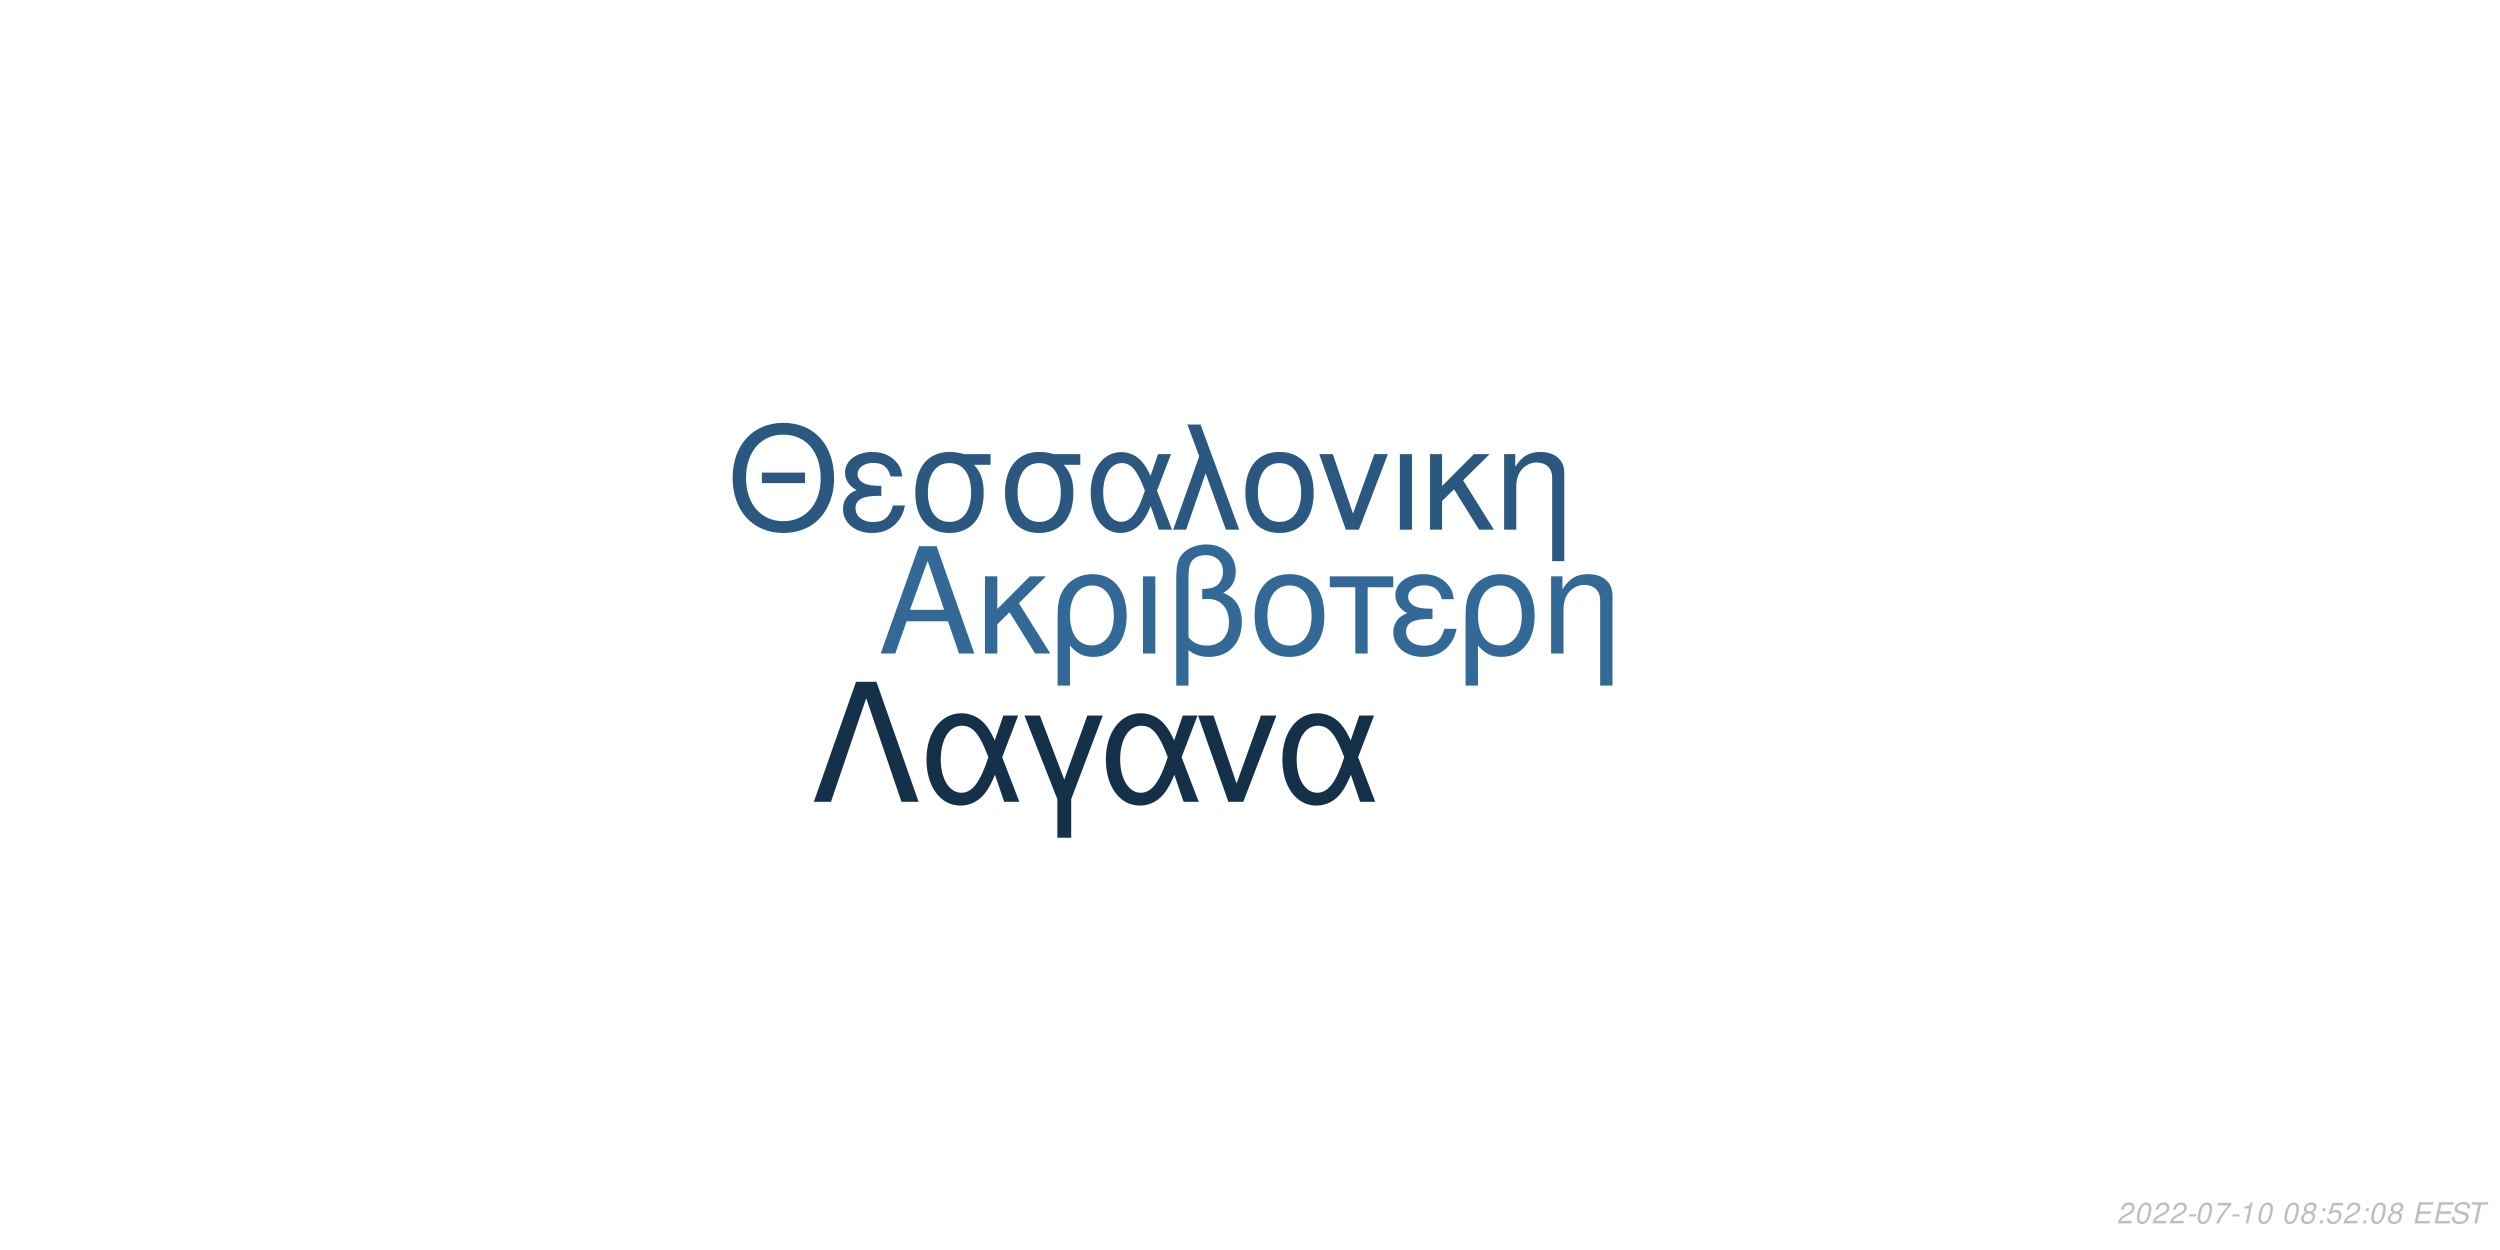
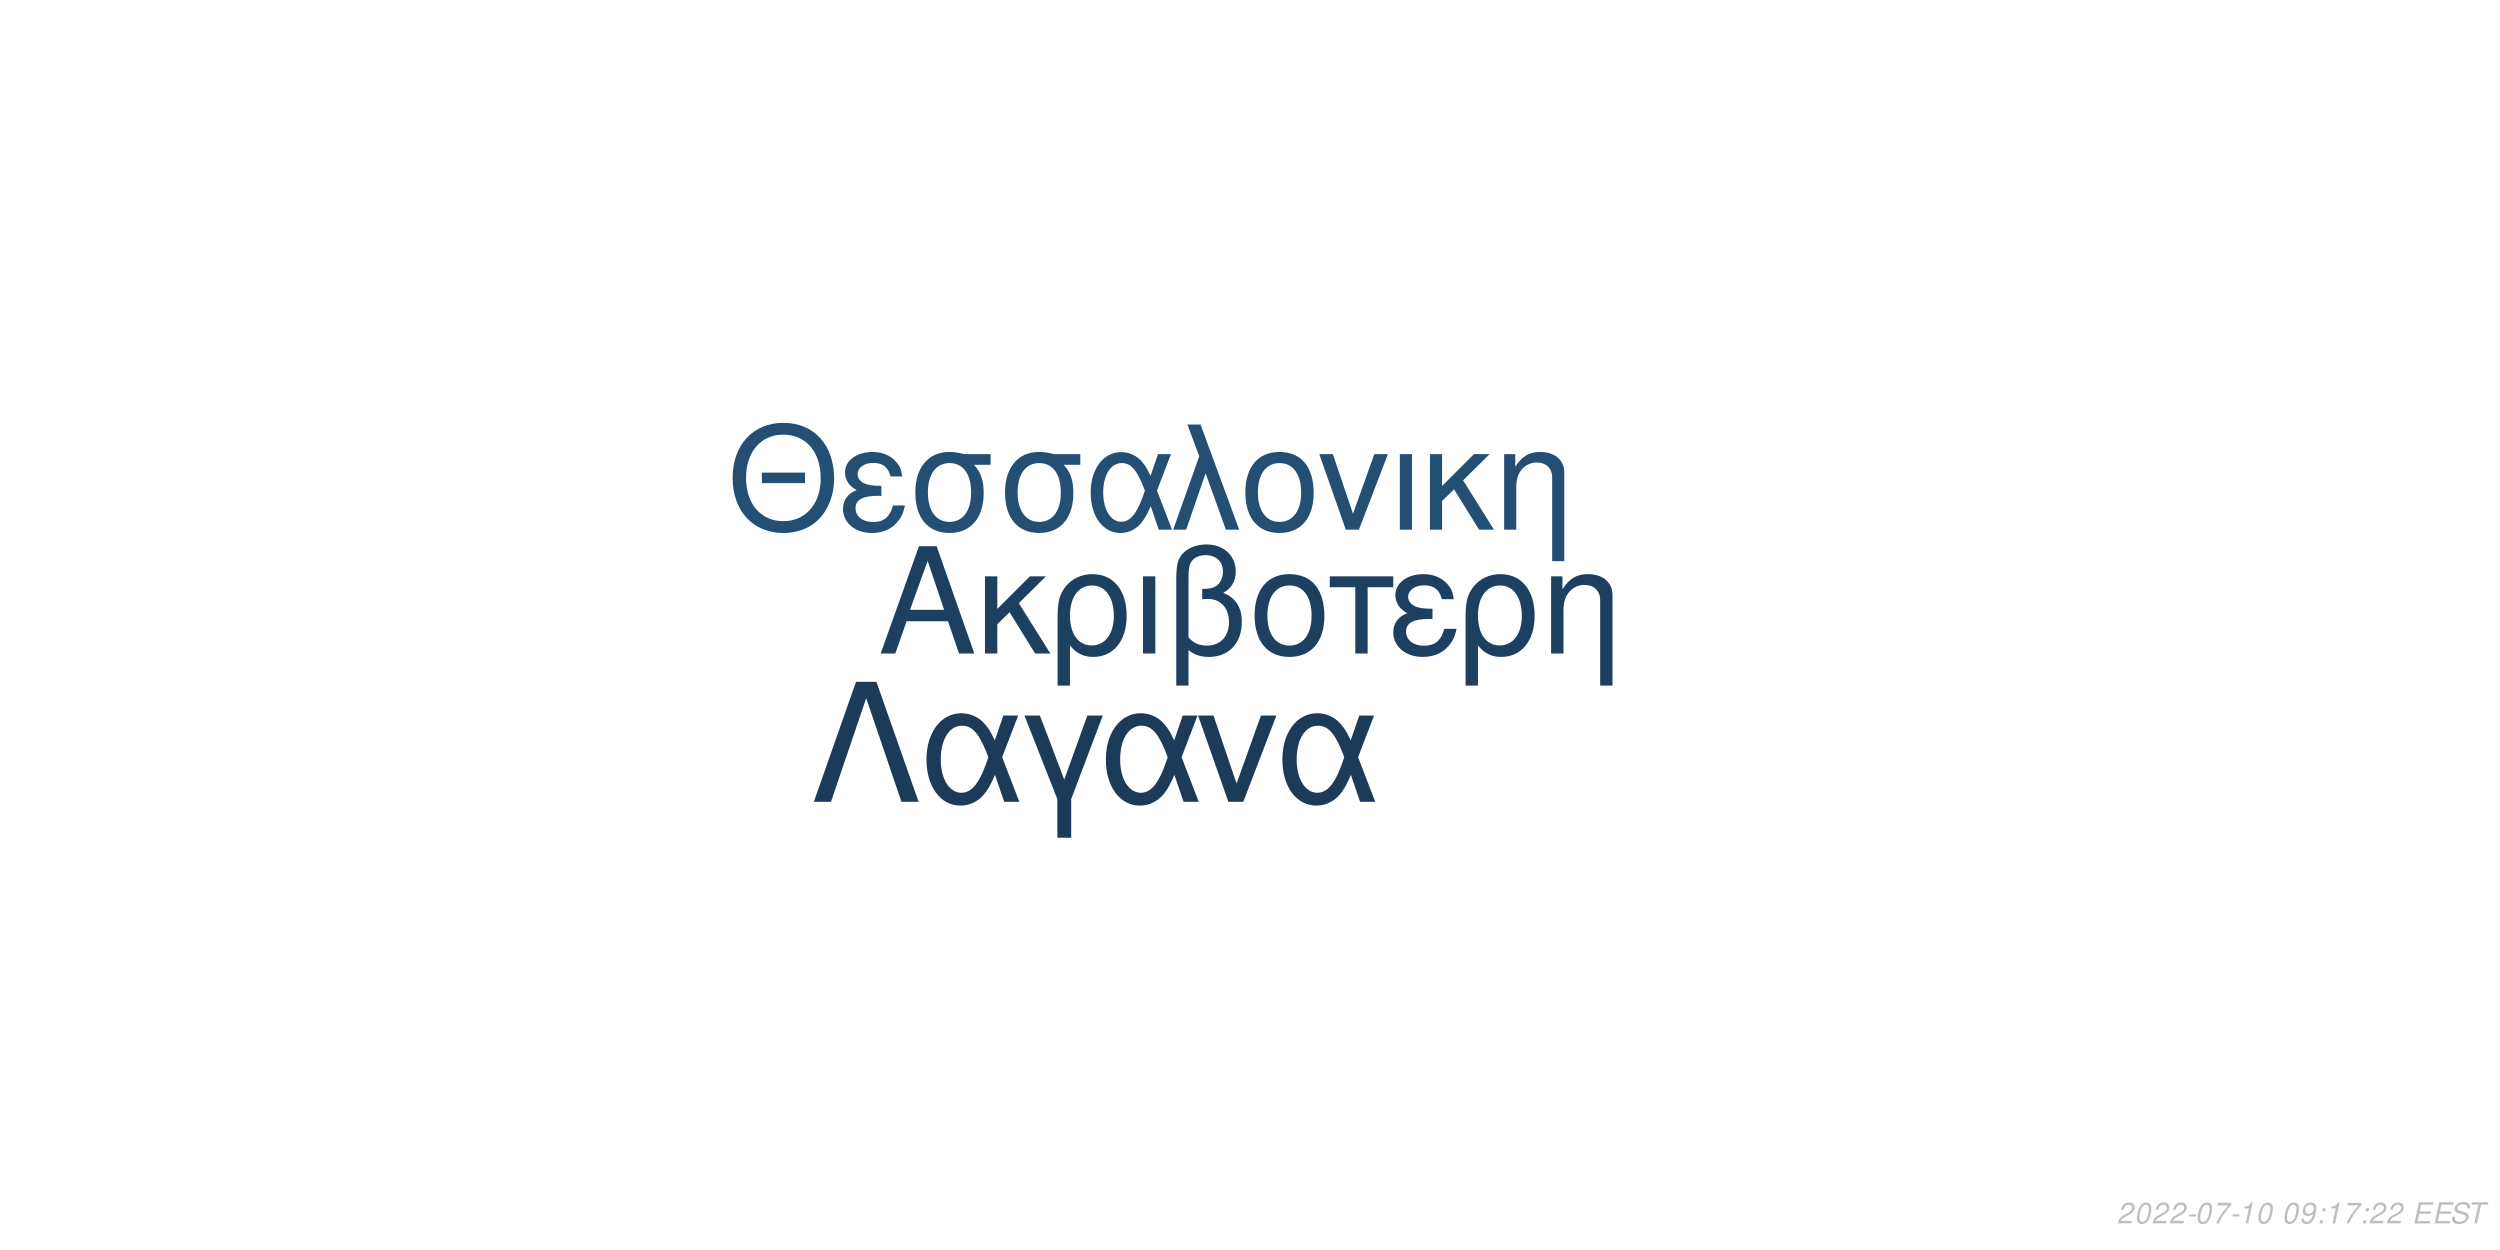
<svg xmlns="http://www.w3.org/2000/svg" xmlns:xlink="http://www.w3.org/1999/xlink" width="864pt" height="432pt" viewBox="0 0 864 432" version="1.1">
  <defs>
    <g>
      <symbol overflow="visible" id="glyph0-0">
        <path style="stroke:none;" d="" />
      </symbol>
      <symbol overflow="visible" id="glyph0-1">
        <path style="stroke:none;" d="M 24.125 -11.141 L 27.938 0 L 33.234 0 L 20.203 -37.094 L 14.094 -37.094 L 0.859 0 L 5.906 0 L 9.828 -11.141 Z M 22.797 -15.109 L 11 -15.109 L 17.094 -32.016 Z M 22.797 -15.109 " />
      </symbol>
      <symbol overflow="visible" id="glyph0-2">
        <path style="stroke:none;" d="M 7.172 -15.422 L 7.172 -26.672 L 2.906 -26.672 L 2.906 0 L 7.172 0 L 7.172 -10.125 L 11.406 -14.25 L 20.25 0 L 25.5 0 L 14.609 -17.406 L 23.969 -26.672 L 18.422 -26.672 Z M 7.172 -15.422 " />
      </symbol>
      <symbol overflow="visible" id="glyph0-3">
        <path style="stroke:none;" d="M 3 11.094 L 7.281 11.094 L 7.281 -2.797 C 9.516 -0.047 11.953 1.172 15.375 1.172 C 22.344 1.172 26.875 -4.422 26.875 -13.031 C 26.875 -21.891 22.297 -27.438 15.062 -27.438 C 11.297 -27.438 7.984 -25.906 5.797 -23.156 C 3.672 -20.516 3 -17.969 3 -12.359 Z M 14.906 -23.516 C 19.547 -23.516 22.438 -19.438 22.438 -12.922 C 22.438 -6.812 19.391 -2.797 14.812 -2.797 C 10.172 -2.797 7.281 -6.766 7.281 -13.125 C 7.281 -19.484 10.234 -23.516 14.906 -23.516 Z M 14.906 -23.516 " />
      </symbol>
      <symbol overflow="visible" id="glyph0-4">
        <path style="stroke:none;" d="M 3.516 0 L 7.781 0 L 7.781 -26.672 L 3.516 -26.672 Z M 3.516 0 " />
      </symbol>
      <symbol overflow="visible" id="glyph0-5">
        <path style="stroke:none;" d="M 4.016 11.094 L 8.25 11.094 L 8.25 -1.172 C 10.172 0.406 12.422 1.172 15.312 1.172 C 22.188 1.172 26.672 -3.609 26.672 -10.891 C 26.672 -15.984 24.578 -19.234 20.25 -20.969 C 23.109 -22.547 24.578 -25.031 24.578 -28.344 C 24.578 -33.844 20.406 -37.703 14.453 -37.703 C 10.938 -37.703 7.734 -36.391 6 -34.25 C 4.484 -32.422 4.016 -30.328 4.016 -25.391 Z M 8.25 -25.656 C 8.25 -29.359 8.5 -30.844 9.469 -32.062 C 10.375 -33.281 12.156 -34 14.094 -34 C 17.812 -34 20.156 -31.812 20.156 -28.297 C 20.156 -25.953 18.984 -23.812 17.297 -23.047 C 16.281 -22.547 15.469 -22.438 12.984 -22.297 L 12.984 -18.781 C 13.734 -18.828 14.344 -18.875 14.969 -18.875 C 19.344 -18.875 22.234 -15.719 22.234 -10.891 C 22.234 -5.906 19.281 -2.75 14.656 -2.75 C 11.953 -2.75 9.922 -3.609 8.25 -5.594 Z M 8.25 -25.656 " />
      </symbol>
      <symbol overflow="visible" id="glyph0-6">
        <path style="stroke:none;" d="M 14.094 -27.438 C 6.562 -27.438 2.094 -22.094 2.094 -13.125 C 2.094 -4.125 6.562 1.172 14.141 1.172 C 21.672 1.172 26.203 -4.172 26.203 -12.922 C 26.203 -22.188 21.828 -27.438 14.094 -27.438 Z M 14.141 -23.516 C 18.938 -23.516 21.781 -19.594 21.781 -12.984 C 21.781 -6.672 18.828 -2.75 14.141 -2.75 C 9.422 -2.75 6.516 -6.672 6.516 -13.125 C 6.516 -19.594 9.422 -23.516 14.141 -23.516 Z M 14.141 -23.516 " />
      </symbol>
      <symbol overflow="visible" id="glyph0-7">
        <path style="stroke:none;" d="M 7.891 0 L 12.156 0 L 12.156 -22.906 L 21.016 -22.906 L 21.016 -26.672 L -0.922 -26.672 L -0.922 -22.906 L 7.891 -22.906 Z M 7.891 0 " />
      </symbol>
      <symbol overflow="visible" id="glyph0-8">
        <path style="stroke:none;" d="M 14.562 -15.469 C 11.344 -15.469 9.562 -15.781 8.297 -16.438 C 6.922 -17.203 6.156 -18.328 6.156 -19.547 C 6.156 -21.891 8.453 -23.562 11.656 -23.562 C 15.062 -23.562 16.953 -22.094 17.812 -18.781 L 21.938 -18.781 C 21.578 -21.266 21.062 -22.5 19.797 -23.922 C 17.812 -26.203 14.906 -27.438 11.453 -27.438 C 5.797 -27.438 1.734 -24.375 1.734 -20.203 C 1.734 -17.609 3.156 -15.375 5.859 -13.938 C 2.797 -12.875 1.016 -10.484 1.016 -7.328 C 1.016 -2.391 5.297 1.172 11.25 1.172 C 14.969 1.172 17.906 -0.109 20.156 -2.641 C 21.578 -4.328 22.297 -5.797 22.906 -8.547 L 18.672 -8.547 C 17.5 -4.422 15.422 -2.703 11.609 -2.703 C 7.938 -2.703 5.438 -4.688 5.438 -7.578 C 5.438 -10.578 7.938 -11.953 13.484 -11.953 C 13.641 -11.953 14.094 -11.953 14.562 -11.906 Z M 14.562 -15.469 " />
      </symbol>
      <symbol overflow="visible" id="glyph0-9">
        <path style="stroke:none;" d="M 3.562 -26.672 L 3.562 0 L 7.844 0 L 7.844 -14.703 C 7.844 -17.906 8.5 -19.891 10.031 -21.531 C 11.406 -22.953 13.188 -23.719 15.062 -23.719 C 18.375 -23.719 20.516 -21.672 20.516 -18.469 L 20.516 11.094 L 24.781 11.094 L 24.781 -20.156 C 24.781 -24.578 21.469 -27.438 16.328 -27.438 C 12.359 -27.438 9.828 -25.906 7.484 -22.188 L 7.484 -26.672 Z M 3.562 -26.672 " />
      </symbol>
      <symbol overflow="visible" id="glyph1-0">
        <path style="stroke:none;" d="" />
      </symbol>
      <symbol overflow="visible" id="glyph1-1">
        <path style="stroke:none;" d="M 26.859 -19.734 L 11.953 -19.734 L 11.953 -16.094 L 26.859 -16.094 Z M 19.328 -36.922 C 8.922 -36.922 1.844 -29.25 1.844 -17.891 C 1.844 -6.484 8.875 1.141 19.391 1.141 C 23.812 1.141 27.703 -0.203 30.641 -2.688 C 34.578 -6.031 36.922 -11.656 36.922 -17.594 C 36.922 -29.297 30 -36.922 19.328 -36.922 Z M 19.328 -32.844 C 27.203 -32.844 32.281 -26.906 32.281 -17.688 C 32.281 -8.922 27.062 -2.938 19.391 -2.938 C 11.609 -2.938 6.484 -8.922 6.484 -17.891 C 6.484 -26.859 11.609 -32.844 19.328 -32.844 Z M 19.328 -32.844 " />
      </symbol>
      <symbol overflow="visible" id="glyph1-2">
        <path style="stroke:none;" d="M 14.25 -15.141 C 11.109 -15.141 9.375 -15.453 8.125 -16.094 C 6.781 -16.844 6.031 -17.938 6.031 -19.141 C 6.031 -21.422 8.266 -23.078 11.406 -23.078 C 14.75 -23.078 16.594 -21.625 17.438 -18.391 L 21.469 -18.391 C 21.125 -20.828 20.625 -22.031 19.391 -23.422 C 17.438 -25.656 14.594 -26.859 11.219 -26.859 C 5.688 -26.859 1.688 -23.875 1.688 -19.781 C 1.688 -17.234 3.094 -15.047 5.734 -13.656 C 2.734 -12.609 1 -10.266 1 -7.172 C 1 -2.344 5.188 1.141 11.016 1.141 C 14.656 1.141 17.547 -0.094 19.734 -2.594 C 21.125 -4.234 21.828 -5.688 22.422 -8.375 L 18.281 -8.375 C 17.141 -4.328 15.094 -2.641 11.359 -2.641 C 7.766 -2.641 5.328 -4.578 5.328 -7.422 C 5.328 -10.359 7.766 -11.703 13.203 -11.703 C 13.359 -11.703 13.797 -11.703 14.25 -11.656 Z M 14.25 -15.141 " />
      </symbol>
      <symbol overflow="visible" id="glyph1-3">
        <path style="stroke:none;" d="M 29 -26.109 L 19.938 -26.109 C 17.594 -26.703 16.438 -26.859 14.703 -26.859 C 7.469 -26.859 2.984 -21.469 2.984 -12.859 C 2.984 -4.031 7.375 1.141 14.797 1.141 C 22.172 1.141 26.609 -4.078 26.609 -12.656 C 26.609 -17.047 25.656 -19.828 23.266 -22.422 L 29 -22.422 Z M 14.797 -23.016 C 19.531 -23.016 22.266 -19.234 22.266 -12.75 C 22.266 -6.531 19.438 -2.688 14.797 -2.688 C 10.172 -2.688 7.328 -6.531 7.328 -12.859 C 7.328 -19.188 10.172 -23.016 14.797 -23.016 Z M 14.797 -23.016 " />
      </symbol>
      <symbol overflow="visible" id="glyph1-4">
        <path style="stroke:none;" d="M 29.344 -26.109 L 24.859 -26.109 L 22.266 -18.578 C 21.125 -21.031 20.484 -22.125 19.328 -23.469 C 17.547 -25.609 14.906 -26.812 12.156 -26.812 C 5.984 -26.812 1.594 -20.984 1.594 -12.812 C 1.594 -4.578 5.828 1.141 11.906 1.141 C 14.953 1.141 17.734 -0.344 19.625 -3.047 C 20.672 -4.531 21.281 -5.688 22.328 -8.172 L 25.109 0 L 29.703 0 L 24.516 -13.5 Z M 20.328 -13.5 C 17.891 -5.922 15.453 -2.734 12.156 -2.734 C 8.516 -2.734 5.922 -6.922 5.922 -12.812 C 5.922 -18.938 8.516 -23.016 12.359 -23.016 C 15.594 -23.016 17.688 -20.531 20.328 -13.5 Z M 20.328 -13.5 " />
      </symbol>
      <symbol overflow="visible" id="glyph1-5">
        <path style="stroke:none;" d="M 1.094 0 L 5.578 0 L 12.312 -19.484 L 19.328 0 L 23.922 0 L 10.562 -36.328 L 6.031 -36.328 L 10.109 -25.359 Z M 1.094 0 " />
      </symbol>
      <symbol overflow="visible" id="glyph1-6">
        <path style="stroke:none;" d="M 13.797 -26.859 C 6.422 -26.859 2.047 -21.625 2.047 -12.859 C 2.047 -4.031 6.422 1.141 13.859 1.141 C 21.234 1.141 25.656 -4.078 25.656 -12.656 C 25.656 -21.719 21.375 -26.859 13.797 -26.859 Z M 13.859 -23.016 C 18.531 -23.016 21.328 -19.188 21.328 -12.703 C 21.328 -6.531 18.438 -2.688 13.859 -2.688 C 9.219 -2.688 6.375 -6.531 6.375 -12.859 C 6.375 -19.188 9.219 -23.016 13.859 -23.016 Z M 13.859 -23.016 " />
      </symbol>
      <symbol overflow="visible" id="glyph1-7">
        <path style="stroke:none;" d="M 14.297 0 L 24.312 -26.109 L 19.625 -26.109 L 12.25 -5.531 L 5.281 -26.109 L 0.594 -26.109 L 9.766 0 Z M 14.297 0 " />
      </symbol>
      <symbol overflow="visible" id="glyph1-8">
        <path style="stroke:none;" d="M 3.438 0 L 7.625 0 L 7.625 -26.109 L 3.438 -26.109 Z M 3.438 0 " />
      </symbol>
      <symbol overflow="visible" id="glyph1-9">
        <path style="stroke:none;" d="M 7.031 -15.094 L 7.031 -26.109 L 2.844 -26.109 L 2.844 0 L 7.031 0 L 7.031 -9.922 L 11.156 -13.953 L 19.828 0 L 24.969 0 L 14.297 -17.047 L 23.469 -26.109 L 18.031 -26.109 Z M 7.031 -15.094 " />
      </symbol>
      <symbol overflow="visible" id="glyph1-10">
        <path style="stroke:none;" d="M 3.484 -26.109 L 3.484 0 L 7.672 0 L 7.672 -14.406 C 7.672 -17.547 8.328 -19.484 9.812 -21.078 C 11.156 -22.469 12.906 -23.219 14.75 -23.219 C 17.984 -23.219 20.078 -21.234 20.078 -18.094 L 20.078 10.859 L 24.266 10.859 L 24.266 -19.734 C 24.266 -24.062 21.031 -26.859 16 -26.859 C 12.109 -26.859 9.609 -25.359 7.328 -21.719 L 7.328 -26.109 Z M 3.484 -26.109 " />
      </symbol>
      <symbol overflow="visible" id="glyph2-0">
        <path style="stroke:none;" d="" />
      </symbol>
      <symbol overflow="visible" id="glyph2-1">
        <path style="stroke:none;" d="M 22.531 -41.484 L 15.484 -41.484 L 0.906 0 L 6.828 0 L 19 -35.797 L 31.188 0 L 37.109 0 Z M 22.531 -41.484 " />
      </symbol>
      <symbol overflow="visible" id="glyph2-2">
        <path style="stroke:none;" d="M 33.516 -29.812 L 28.391 -29.812 L 25.438 -21.219 C 24.125 -24.016 23.391 -25.266 22.078 -26.797 C 20.031 -29.25 17.016 -30.609 13.891 -30.609 C 6.828 -30.609 1.828 -23.953 1.828 -14.625 C 1.828 -5.234 6.656 1.312 13.594 1.312 C 17.078 1.312 20.266 -0.391 22.422 -3.469 C 23.609 -5.172 24.297 -6.484 25.5 -9.328 L 28.688 0 L 33.922 0 L 28 -15.422 Z M 23.219 -15.422 C 20.422 -6.766 17.641 -3.125 13.891 -3.125 C 9.734 -3.125 6.766 -7.906 6.766 -14.625 C 6.766 -21.625 9.734 -26.297 14.109 -26.297 C 17.812 -26.297 20.203 -23.453 23.219 -15.422 Z M 23.219 -15.422 " />
      </symbol>
      <symbol overflow="visible" id="glyph2-3">
        <path style="stroke:none;" d="M 12.062 12.406 L 16.844 12.406 L 16.844 -0.906 L 27.766 -29.812 L 22.422 -29.812 L 14.453 -7.688 L 6.031 -29.812 L 0.688 -29.812 L 12.062 -0.906 Z M 12.062 12.406 " />
      </symbol>
      <symbol overflow="visible" id="glyph2-4">
        <path style="stroke:none;" d="M 16.328 0 L 27.766 -29.812 L 22.422 -29.812 L 14 -6.312 L 6.031 -29.812 L 0.688 -29.812 L 11.156 0 Z M 16.328 0 " />
      </symbol>
      <symbol overflow="visible" id="glyph3-0">
        <path style="stroke:none;" d="" />
      </symbol>
      <symbol overflow="visible" id="glyph3-1">
        <path style="stroke:none;" d="M 5.234 -0.875 L 1.469 -0.875 C 1.641 -1.375 2.203 -1.891 3.109 -2.344 L 4.234 -2.938 C 5.562 -3.625 6.219 -4.469 6.219 -5.484 C 6.219 -5.938 6.062 -6.359 5.797 -6.656 C 5.469 -7.047 4.984 -7.234 4.312 -7.234 C 2.766 -7.234 1.891 -6.453 1.484 -4.734 L 2.375 -4.734 C 2.484 -5.188 2.609 -5.484 2.797 -5.75 C 3.094 -6.203 3.609 -6.453 4.188 -6.453 C 4.891 -6.453 5.344 -6.031 5.344 -5.375 C 5.344 -4.703 4.859 -4.094 4.016 -3.656 L 2.984 -3.125 C 1.234 -2.188 0.797 -1.656 0.344 -0.016 L 5.047 -0.016 Z M 5.234 -0.875 " />
      </symbol>
      <symbol overflow="visible" id="glyph3-2">
        <path style="stroke:none;" d="M 4.203 -7.234 C 3.375 -7.234 2.688 -6.812 2.125 -5.984 C 1.484 -5.047 0.984 -3.188 0.984 -1.734 C 0.984 -1.109 1.172 -0.562 1.484 -0.266 C 1.797 0.047 2.281 0.234 2.766 0.234 C 3.625 0.234 4.281 -0.156 4.859 -1.016 C 5.516 -1.953 6 -3.797 6 -5.266 C 6 -6.5 5.328 -7.234 4.203 -7.234 Z M 4.094 -6.453 C 4.734 -6.453 5.125 -5.984 5.125 -5.156 C 5.125 -4.203 4.781 -2.625 4.406 -1.812 C 3.984 -0.938 3.516 -0.547 2.875 -0.547 C 2.25 -0.547 1.875 -1.031 1.875 -1.828 C 1.875 -2.797 2.203 -4.344 2.594 -5.203 C 2.984 -6.047 3.453 -6.453 4.094 -6.453 Z M 4.094 -6.453 " />
      </symbol>
      <symbol overflow="visible" id="glyph3-3">
        <path style="stroke:none;" d="M 3.516 -3.125 L 1.125 -3.125 L 0.969 -2.406 L 3.359 -2.406 Z M 3.516 -3.125 " />
      </symbol>
      <symbol overflow="visible" id="glyph3-4">
        <path style="stroke:none;" d="M 6.703 -7.094 L 1.953 -7.094 L 1.766 -6.219 L 5.594 -6.219 C 3.344 -3.688 2.266 -2.109 1.375 0 L 2.344 0 C 3.031 -1.906 4.828 -4.594 6.547 -6.281 Z M 6.703 -7.094 " />
      </symbol>
      <symbol overflow="visible" id="glyph3-5">
        <path style="stroke:none;" d="M 3.703 -5.188 L 2.594 0 L 3.469 0 L 5.016 -7.234 L 4.438 -7.234 C 3.906 -6.156 3.688 -6.016 2.234 -5.812 L 2.109 -5.188 Z M 3.703 -5.188 " />
      </symbol>
      <symbol overflow="visible" id="glyph3-6">
        <path style="stroke:none;" d="" />
      </symbol>
      <symbol overflow="visible" id="glyph3-7">
-         <path style="stroke:none;" d="M 4.766 -3.797 C 5.078 -3.969 5.234 -4.078 5.438 -4.234 C 5.812 -4.594 6.062 -5.172 6.062 -5.734 C 6.062 -6.625 5.344 -7.234 4.266 -7.234 C 2.812 -7.234 1.703 -6.219 1.703 -4.875 C 1.703 -4.406 1.875 -4.125 2.359 -3.812 C 1.297 -3.312 0.75 -2.516 0.75 -1.469 C 0.75 -0.438 1.547 0.234 2.812 0.234 C 3.656 0.234 4.359 -0.094 4.938 -0.734 C 5.359 -1.234 5.609 -1.859 5.609 -2.438 C 5.609 -3.047 5.312 -3.516 4.766 -3.797 Z M 4.109 -6.453 C 4.797 -6.453 5.188 -6.125 5.188 -5.578 C 5.188 -5.266 5.062 -4.922 4.859 -4.672 C 4.562 -4.312 4.188 -4.156 3.656 -4.156 C 2.984 -4.156 2.594 -4.453 2.594 -4.984 C 2.594 -5.859 3.203 -6.453 4.109 -6.453 Z M 3.453 -3.406 C 4.234 -3.406 4.734 -2.984 4.734 -2.312 C 4.734 -1.312 3.922 -0.547 2.875 -0.547 C 2.125 -0.547 1.625 -0.969 1.625 -1.625 C 1.625 -2.609 2.438 -3.406 3.453 -3.406 Z M 3.453 -3.406 " />
+         <path style="stroke:none;" d="M 0.844 -1.656 C 0.844 -1.547 0.844 -1.438 0.844 -1.375 C 0.844 -0.406 1.531 0.234 2.578 0.234 C 3.203 0.234 3.766 0.016 4.297 -0.438 C 4.938 -1 5.312 -1.656 5.594 -2.719 C 5.844 -3.672 6.016 -4.766 6.016 -5.375 C 6.016 -5.844 5.844 -6.328 5.547 -6.656 C 5.203 -7.031 4.703 -7.234 4.062 -7.234 C 2.516 -7.234 1.297 -5.938 1.297 -4.266 C 1.297 -3.203 1.984 -2.547 3.047 -2.547 C 3.484 -2.547 3.953 -2.672 4.281 -2.891 C 4.406 -2.984 4.547 -3.078 4.828 -3.344 C 4.438 -1.484 3.703 -0.547 2.703 -0.547 C 2.109 -0.547 1.719 -0.938 1.719 -1.547 L 1.719 -1.656 Z M 3.953 -6.453 C 4.625 -6.453 5.141 -5.953 5.141 -5.281 C 5.141 -4.188 4.312 -3.312 3.297 -3.312 C 2.594 -3.312 2.172 -3.734 2.172 -4.453 C 2.172 -5.562 2.984 -6.453 3.953 -6.453 Z M 3.953 -6.453 " />
      </symbol>
      <symbol overflow="visible" id="glyph3-8">
        <path style="stroke:none;" d="M 2.359 -1.031 L 1.312 -1.031 L 1.094 0 L 2.141 0 Z M 3.266 -5.234 L 2.219 -5.234 L 2 -4.203 L 3.047 -4.203 Z M 3.266 -5.234 " />
      </symbol>
      <symbol overflow="visible" id="glyph3-9">
-         <path style="stroke:none;" d="M 6.297 -7.094 L 2.594 -7.094 L 1.234 -3.234 L 2.047 -3.234 C 2.656 -3.766 2.938 -3.906 3.531 -3.906 C 4.328 -3.906 4.797 -3.453 4.797 -2.688 C 4.797 -1.438 3.969 -0.547 2.828 -0.547 C 2.031 -0.547 1.609 -0.938 1.578 -1.734 L 0.703 -1.734 L 0.703 -1.516 C 0.703 -0.938 0.844 -0.547 1.188 -0.266 C 1.562 0.062 2.078 0.234 2.703 0.234 C 3.656 0.234 4.391 -0.156 4.984 -0.922 C 5.422 -1.5 5.672 -2.234 5.672 -2.953 C 5.672 -4 4.938 -4.672 3.812 -4.672 C 3.328 -4.672 2.906 -4.547 2.406 -4.234 L 3.109 -6.219 L 6.109 -6.219 Z M 6.297 -7.094 " />
+         <path style="stroke:none;" d="M 2.547 -3.312 L 6.5 -3.312 L 6.688 -4.141 L 2.719 -4.141 L 3.219 -6.469 L 7.344 -6.469 L 7.516 -7.297 L 2.453 -7.297 L 0.906 0 L 6.125 0 L 6.297 -0.812 L 2.016 -0.812 Z M 2.547 -3.312 " />
      </symbol>
      <symbol overflow="visible" id="glyph3-10">
-         <path style="stroke:none;" d="M 2.547 -3.312 L 6.5 -3.312 L 6.688 -4.141 L 2.719 -4.141 L 3.219 -6.469 L 7.344 -6.469 L 7.516 -7.297 L 2.453 -7.297 L 0.906 0 L 6.125 0 L 6.297 -0.812 L 2.016 -0.812 Z M 2.547 -3.312 " />
+         <path style="stroke:none;" d="M 7.062 -5.156 C 7.125 -5.438 7.141 -5.562 7.141 -5.703 C 7.141 -6.156 6.938 -6.594 6.594 -6.891 C 6.188 -7.25 5.656 -7.406 4.875 -7.406 C 3.844 -7.406 3.047 -7.125 2.5 -6.562 C 2.094 -6.141 1.781 -5.438 1.781 -4.922 C 1.781 -4.297 2.219 -3.766 2.891 -3.562 L 4.594 -3.094 C 5.406 -2.859 5.734 -2.578 5.734 -2.094 C 5.734 -1.781 5.547 -1.406 5.266 -1.141 C 4.844 -0.766 4.266 -0.578 3.453 -0.578 C 2.328 -0.578 1.812 -0.984 1.812 -1.906 C 1.812 -2.047 1.812 -2.125 1.844 -2.312 L 0.984 -2.312 C 0.906 -2.062 0.891 -1.906 0.891 -1.688 C 0.891 -0.484 1.797 0.234 3.297 0.234 C 4.359 0.234 5.234 -0.062 5.812 -0.609 C 6.344 -1.078 6.688 -1.797 6.688 -2.375 C 6.688 -2.641 6.609 -2.906 6.453 -3.156 C 6.234 -3.5 5.938 -3.703 5.469 -3.828 L 3.75 -4.312 C 2.984 -4.547 2.734 -4.734 2.734 -5.188 C 2.734 -5.547 2.875 -5.844 3.188 -6.109 C 3.547 -6.438 4.031 -6.594 4.703 -6.594 C 5.266 -6.594 5.688 -6.484 5.906 -6.297 C 6.094 -6.125 6.219 -5.797 6.219 -5.516 C 6.219 -5.422 6.203 -5.344 6.188 -5.156 Z M 7.062 -5.156 " />
      </symbol>
      <symbol overflow="visible" id="glyph3-11">
-         <path style="stroke:none;" d="M 7.062 -5.156 C 7.125 -5.438 7.141 -5.562 7.141 -5.703 C 7.141 -6.156 6.938 -6.594 6.594 -6.891 C 6.188 -7.25 5.656 -7.406 4.875 -7.406 C 3.844 -7.406 3.047 -7.125 2.5 -6.562 C 2.094 -6.141 1.781 -5.438 1.781 -4.922 C 1.781 -4.297 2.219 -3.766 2.891 -3.562 L 4.594 -3.094 C 5.406 -2.859 5.734 -2.578 5.734 -2.094 C 5.734 -1.781 5.547 -1.406 5.266 -1.141 C 4.844 -0.766 4.266 -0.578 3.453 -0.578 C 2.328 -0.578 1.812 -0.984 1.812 -1.906 C 1.812 -2.047 1.812 -2.125 1.844 -2.312 L 0.984 -2.312 C 0.906 -2.062 0.891 -1.906 0.891 -1.688 C 0.891 -0.484 1.797 0.234 3.297 0.234 C 4.359 0.234 5.234 -0.062 5.812 -0.609 C 6.344 -1.078 6.688 -1.797 6.688 -2.375 C 6.688 -2.641 6.609 -2.906 6.453 -3.156 C 6.234 -3.5 5.938 -3.703 5.469 -3.828 L 3.75 -4.312 C 2.984 -4.547 2.734 -4.734 2.734 -5.188 C 2.734 -5.547 2.875 -5.844 3.188 -6.109 C 3.547 -6.438 4.031 -6.594 4.703 -6.594 C 5.266 -6.594 5.688 -6.484 5.906 -6.297 C 6.094 -6.125 6.219 -5.797 6.219 -5.516 C 6.219 -5.422 6.203 -5.344 6.188 -5.156 Z M 7.062 -5.156 " />
-       </symbol>
-       <symbol overflow="visible" id="glyph3-12">
        <path style="stroke:none;" d="M 4.938 -6.469 L 7.312 -6.469 L 7.484 -7.297 L 1.75 -7.297 L 1.578 -6.469 L 3.984 -6.469 L 2.609 0 L 3.547 0 Z M 4.938 -6.469 " />
      </symbol>
    </g>
  </defs>
  <g id="surface1">
    <rect x="0" y="0" width="864" height="432" style="fill:rgb(100%,100%,100%);fill-opacity:1;stroke:none;" />
-     <g style="fill:rgb(19.608%,41.176%,58.824%);fill-opacity:1;">
+     <g style="fill:rgb(11.765%,25.098%,37.647%);fill-opacity:1;">
      <use xlink:href="#glyph0-1" x="303.5" y="225.861" />
      <use xlink:href="#glyph0-2" x="337.5" y="225.861" />
      <use xlink:href="#glyph0-3" x="362.5" y="225.861" />
      <use xlink:href="#glyph0-4" x="391.5" y="225.861" />
      <use xlink:href="#glyph0-5" x="402.5" y="225.861" />
      <use xlink:href="#glyph0-6" x="431.5" y="225.861" />
      <use xlink:href="#glyph0-7" x="460.5" y="225.861" />
      <use xlink:href="#glyph0-8" x="480.5" y="225.861" />
      <use xlink:href="#glyph0-3" x="503.5" y="225.861" />
      <use xlink:href="#glyph0-9" x="532.5" y="225.861" />
    </g>
-     <g style="fill:rgb(16.471%,34.51%,50.196%);fill-opacity:1;">
+     <g style="fill:rgb(14.51%,30.588%,45.098%);fill-opacity:1;">
      <use xlink:href="#glyph1-1" x="251.348" y="183.058" />
      <use xlink:href="#glyph1-2" x="290.348" y="183.058" />
      <use xlink:href="#glyph1-3" x="313.348" y="183.058" />
      <use xlink:href="#glyph1-3" x="344.348" y="183.058" />
      <use xlink:href="#glyph1-4" x="375.348" y="183.058" />
      <use xlink:href="#glyph1-5" x="404.348" y="183.058" />
      <use xlink:href="#glyph1-6" x="428.348" y="183.058" />
      <use xlink:href="#glyph1-7" x="455.348" y="183.058" />
      <use xlink:href="#glyph1-8" x="480.348" y="183.058" />
      <use xlink:href="#glyph1-9" x="491.348" y="183.058" />
      <use xlink:href="#glyph1-10" x="516.348" y="183.058" />
    </g>
-     <g style="fill:rgb(8.235%,18.824%,28.627%);fill-opacity:1;">
+     <g style="fill:rgb(10.588%,23.137%,34.902%);fill-opacity:1;">
      <use xlink:href="#glyph2-1" x="280.359" y="277.105" />
      <use xlink:href="#glyph2-2" x="318.359" y="277.105" />
      <use xlink:href="#glyph2-3" x="353.359" y="277.105" />
      <use xlink:href="#glyph2-2" x="380.359" y="277.105" />
      <use xlink:href="#glyph2-4" x="413.359" y="277.105" />
      <use xlink:href="#glyph2-2" x="441.359" y="277.105" />
    </g>
    <g style="fill:rgb(74.51%,74.51%,74.51%);fill-opacity:1;">
      <use xlink:href="#glyph3-1" x="731.52" y="422.81" />
      <use xlink:href="#glyph3-2" x="737.52" y="422.81" />
      <use xlink:href="#glyph3-1" x="743.52" y="422.81" />
      <use xlink:href="#glyph3-1" x="749.52" y="422.81" />
      <use xlink:href="#glyph3-3" x="755.52" y="422.81" />
      <use xlink:href="#glyph3-2" x="758.52" y="422.81" />
      <use xlink:href="#glyph3-4" x="764.52" y="422.81" />
      <use xlink:href="#glyph3-3" x="770.52" y="422.81" />
      <use xlink:href="#glyph3-5" x="773.52" y="422.81" />
      <use xlink:href="#glyph3-2" x="779.52" y="422.81" />
      <use xlink:href="#glyph3-6" x="785.52" y="422.81" />
      <use xlink:href="#glyph3-2" x="788.52" y="422.81" />
      <use xlink:href="#glyph3-7" x="794.52" y="422.81" />
      <use xlink:href="#glyph3-8" x="800.52" y="422.81" />
-       <use xlink:href="#glyph3-9" x="803.52" y="422.81" />
-       <use xlink:href="#glyph3-1" x="809.52" y="422.81" />
+       <use xlink:href="#glyph3-5" x="803.52" y="422.81" />
+       <use xlink:href="#glyph3-4" x="809.52" y="422.81" />
      <use xlink:href="#glyph3-8" x="815.52" y="422.81" />
-       <use xlink:href="#glyph3-2" x="818.52" y="422.81" />
-       <use xlink:href="#glyph3-7" x="824.52" y="422.81" />
+       <use xlink:href="#glyph3-1" x="818.52" y="422.81" />
+       <use xlink:href="#glyph3-1" x="824.52" y="422.81" />
      <use xlink:href="#glyph3-6" x="830.52" y="422.81" />
-       <use xlink:href="#glyph3-10" x="833.52" y="422.81" />
-       <use xlink:href="#glyph3-10" x="840.52" y="422.81" />
-       <use xlink:href="#glyph3-11" x="846.52" y="422.81" />
-       <use xlink:href="#glyph3-12" x="852.52" y="422.81" />
+       <use xlink:href="#glyph3-9" x="833.52" y="422.81" />
+       <use xlink:href="#glyph3-9" x="840.52" y="422.81" />
+       <use xlink:href="#glyph3-10" x="846.52" y="422.81" />
+       <use xlink:href="#glyph3-11" x="852.52" y="422.81" />
    </g>
  </g>
</svg>
